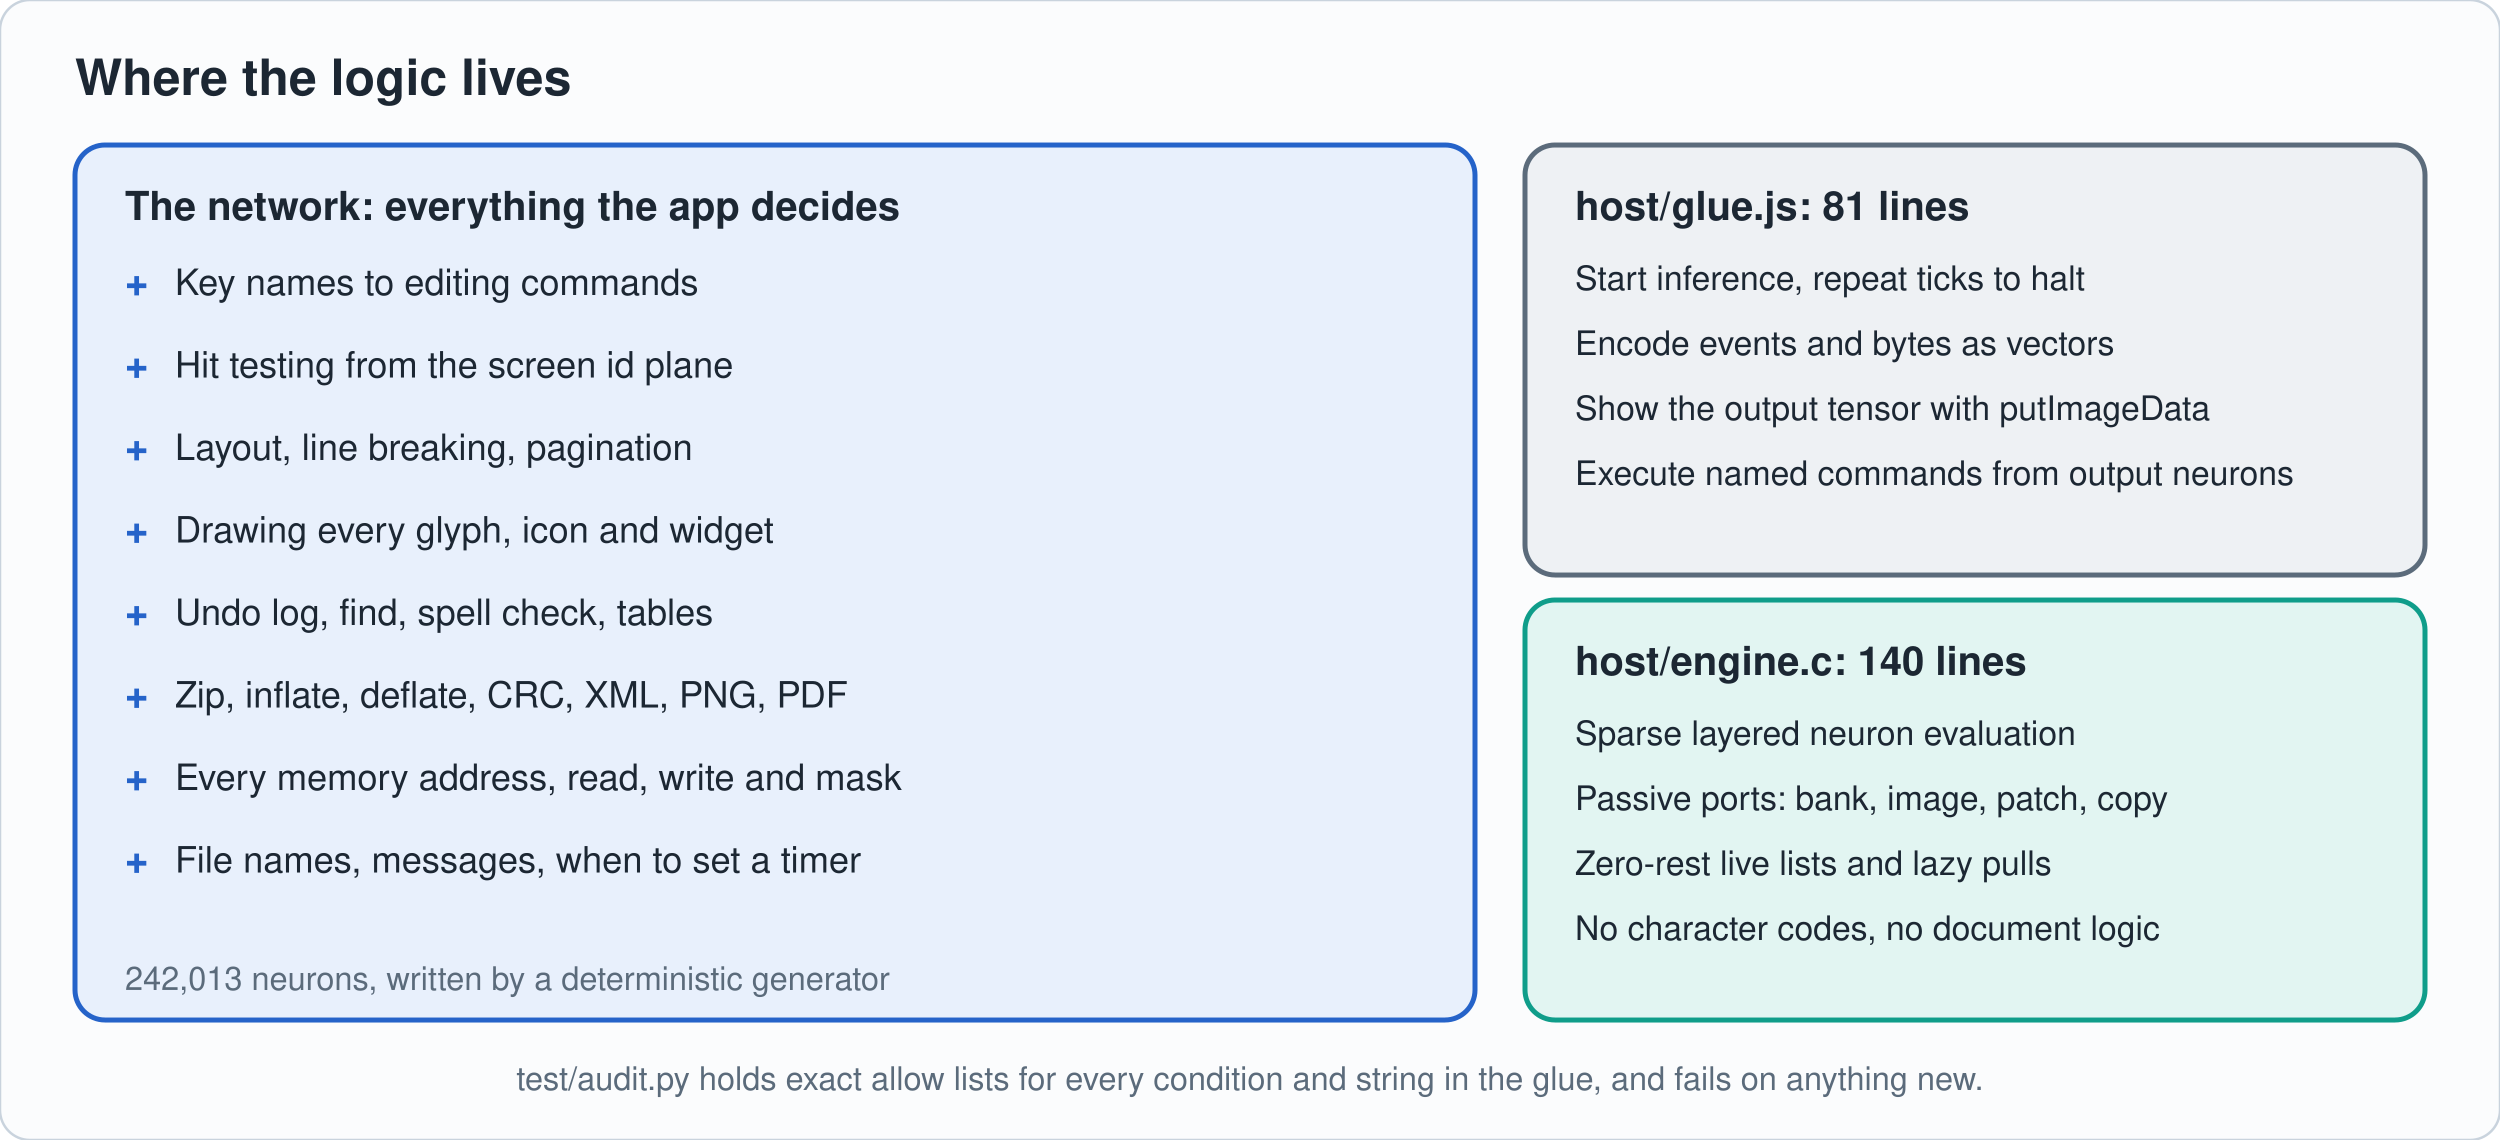
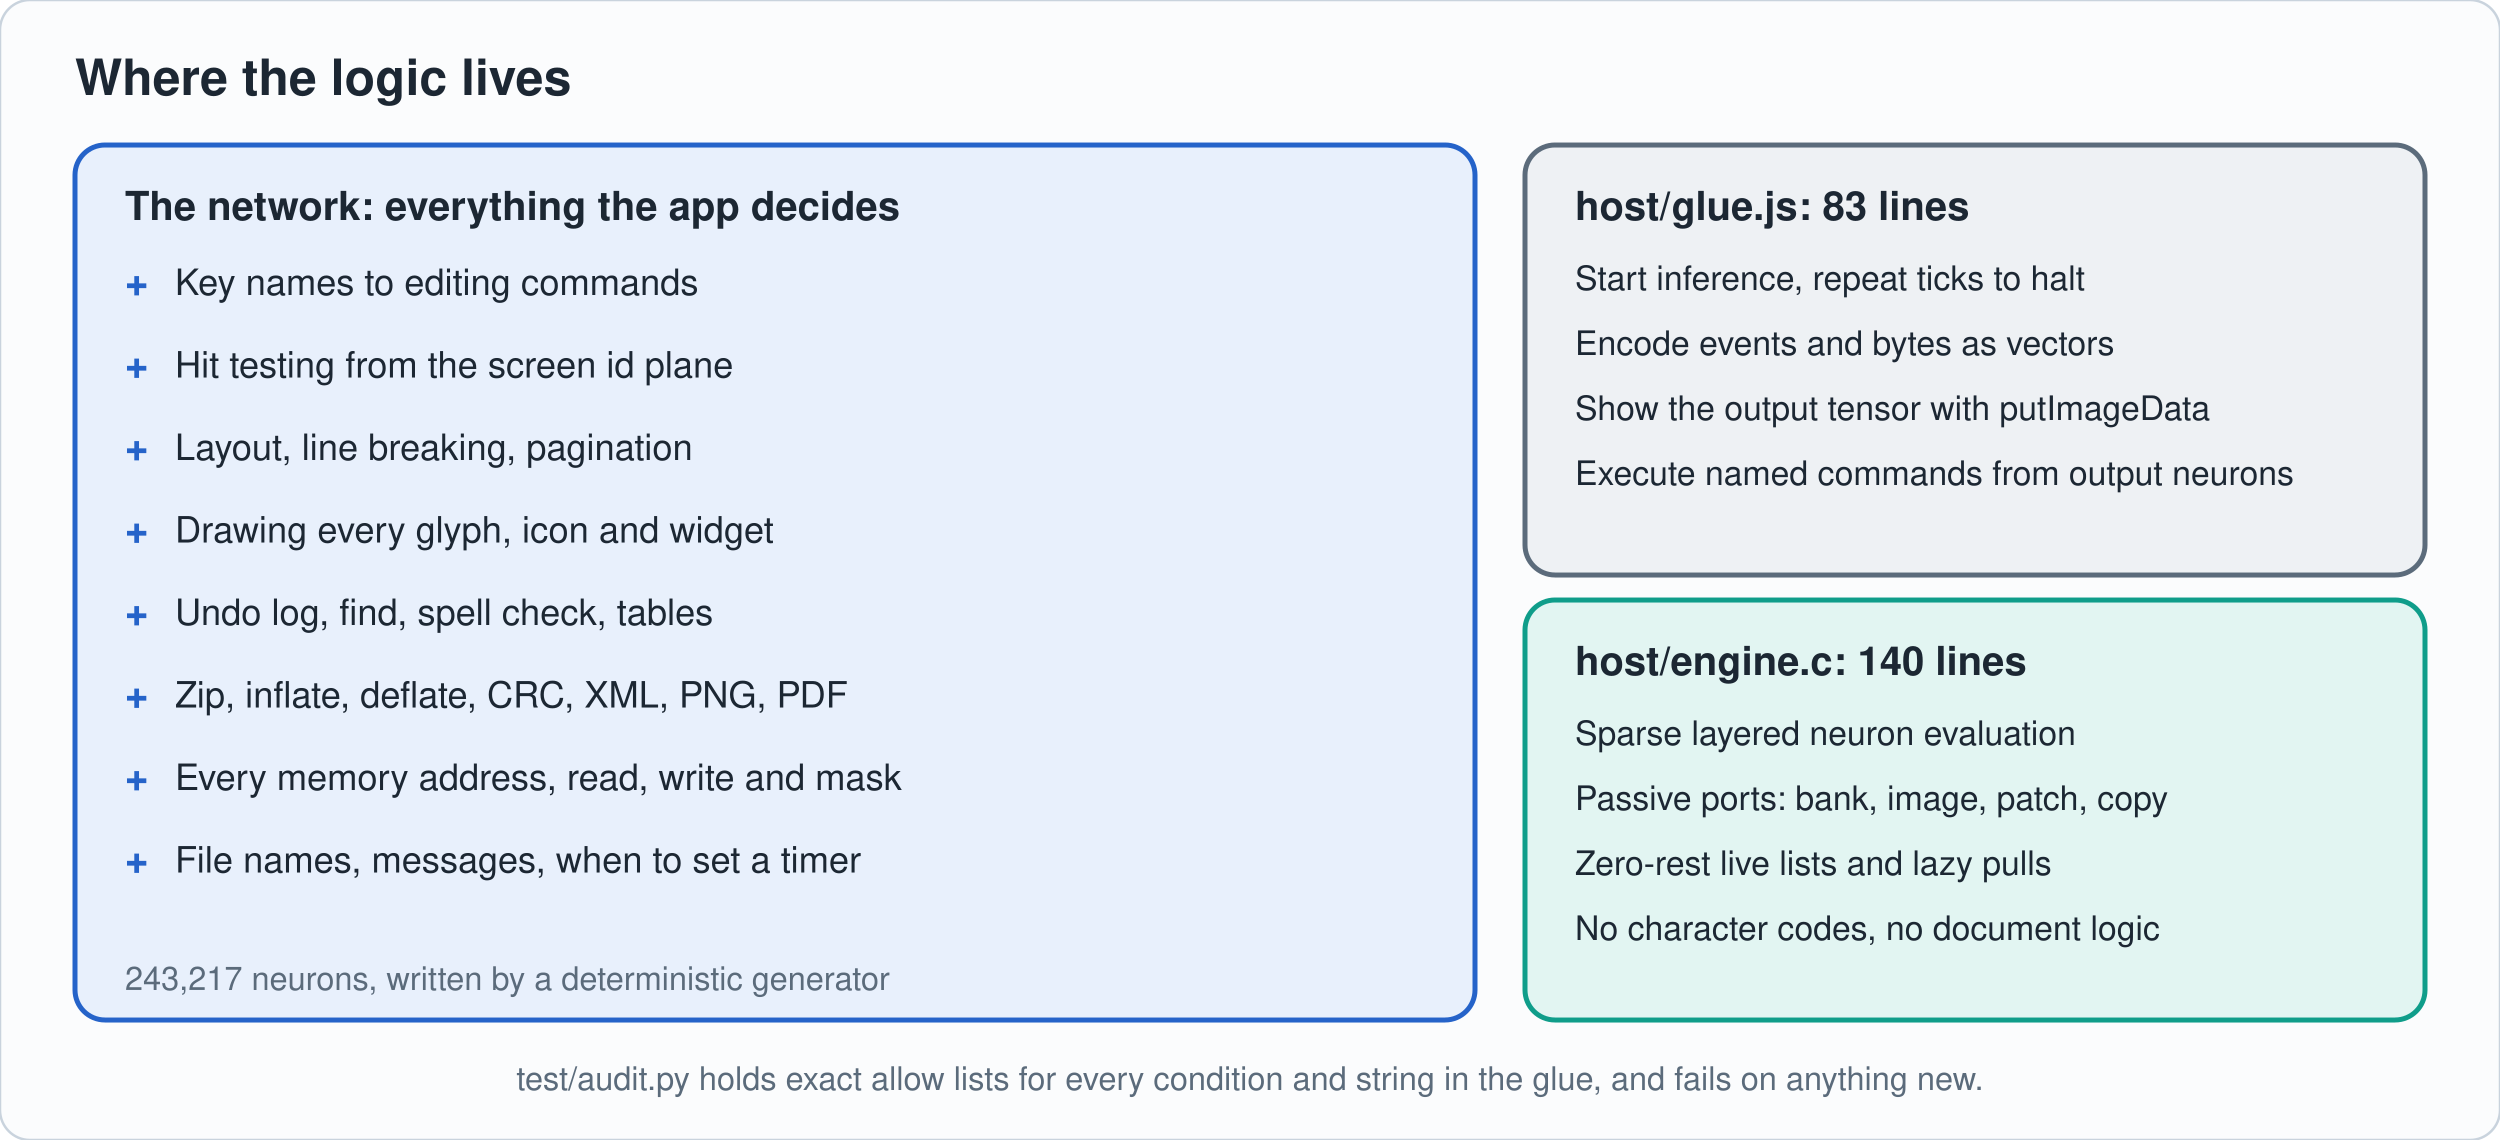
<svg xmlns="http://www.w3.org/2000/svg" viewBox="0 0 1000 456" width="1000" height="456" role="img" aria-label="The network holds all application logic; glue and engine only run it" font-family="-apple-system,'Segoe UI',Helvetica,Arial,sans-serif">
  <rect width="1000" height="456" rx="12" fill="#fbfcfd" stroke="#c9d3dd" />
  <defs>
    <marker id="ac9d3dd" markerWidth="8" markerHeight="8" refX="7" refY="4" orient="auto">
      <path d="M0 0L8 4L0 8z" fill="#c9d3dd" />
    </marker>
  </defs>
  <text x="30" y="38" font-size="20" fill="#1c2733" text-anchor="start" font-weight="700">Where the logic lives</text>
  <rect x="30" y="58" width="560" height="350" rx="12" fill="#e8f0fc" stroke="#2563c9" stroke-width="2" />
  <text x="50" y="88" font-size="16" fill="#1c2733" text-anchor="start" font-weight="700">The network: everything the app decides</text>
  <text x="50" y="118" font-size="16" fill="#2563c9" text-anchor="start" font-weight="700">+</text>
  <text x="70" y="118" font-size="14.5" fill="#1c2733" text-anchor="start" font-weight="400">Key names to editing commands</text>
  <text x="50" y="151" font-size="16" fill="#2563c9" text-anchor="start" font-weight="700">+</text>
  <text x="70" y="151" font-size="14.5" fill="#1c2733" text-anchor="start" font-weight="400">Hit testing from the screen id plane</text>
  <text x="50" y="184" font-size="16" fill="#2563c9" text-anchor="start" font-weight="700">+</text>
  <text x="70" y="184" font-size="14.5" fill="#1c2733" text-anchor="start" font-weight="400">Layout, line breaking, pagination</text>
  <text x="50" y="217" font-size="16" fill="#2563c9" text-anchor="start" font-weight="700">+</text>
  <text x="70" y="217" font-size="14.5" fill="#1c2733" text-anchor="start" font-weight="400">Drawing every glyph, icon and widget</text>
  <text x="50" y="250" font-size="16" fill="#2563c9" text-anchor="start" font-weight="700">+</text>
  <text x="70" y="250" font-size="14.5" fill="#1c2733" text-anchor="start" font-weight="400">Undo log, find, spell check, tables</text>
  <text x="50" y="283" font-size="16" fill="#2563c9" text-anchor="start" font-weight="700">+</text>
  <text x="70" y="283" font-size="14.5" fill="#1c2733" text-anchor="start" font-weight="400">Zip, inflate, deflate, CRC, XML, PNG, PDF</text>
  <text x="50" y="316" font-size="16" fill="#2563c9" text-anchor="start" font-weight="700">+</text>
  <text x="70" y="316" font-size="14.5" fill="#1c2733" text-anchor="start" font-weight="400">Every memory address, read, write and mask</text>
  <text x="50" y="349" font-size="16" fill="#2563c9" text-anchor="start" font-weight="700">+</text>
  <text x="70" y="349" font-size="14.5" fill="#1c2733" text-anchor="start" font-weight="400">File names, messages, when to set a timer</text>
-   <text x="50" y="396" font-size="13" fill="#5b6b7b" text-anchor="start" font-weight="400">242,013 neurons, written by a deterministic generator</text>
+   <text x="50" y="396" font-size="13" fill="#5b6b7b" text-anchor="start" font-weight="400">243,217 neurons, written by a deterministic generator</text>
  <rect x="610" y="58" width="360" height="172" rx="12" fill="#eef1f4" stroke="#5b6b7b" stroke-width="2" />
-   <text x="630" y="88" font-size="16" fill="#1c2733" text-anchor="start" font-weight="700">host/glue.js: 81 lines</text>
+   <text x="630" y="88" font-size="16" fill="#1c2733" text-anchor="start" font-weight="700">host/glue.js: 83 lines</text>
  <text x="630" y="116" font-size="13.5" fill="#1c2733" text-anchor="start" font-weight="400">Start inference, repeat ticks to halt</text>
  <text x="630" y="142" font-size="13.5" fill="#1c2733" text-anchor="start" font-weight="400">Encode events and bytes as vectors</text>
  <text x="630" y="168" font-size="13.5" fill="#1c2733" text-anchor="start" font-weight="400">Show the output tensor with putImageData</text>
  <text x="630" y="194" font-size="13.5" fill="#1c2733" text-anchor="start" font-weight="400">Execute named commands from output neurons</text>
  <rect x="610" y="240" width="360" height="168" rx="12" fill="#e2f5f2" stroke="#0f9d8a" stroke-width="2" />
  <text x="630" y="270" font-size="16" fill="#1c2733" text-anchor="start" font-weight="700">host/engine.c: 140 lines</text>
  <text x="630" y="298" font-size="13.5" fill="#1c2733" text-anchor="start" font-weight="400">Sparse layered neuron evaluation</text>
  <text x="630" y="324" font-size="13.5" fill="#1c2733" text-anchor="start" font-weight="400">Passive ports: bank, image, patch, copy</text>
  <text x="630" y="350" font-size="13.5" fill="#1c2733" text-anchor="start" font-weight="400">Zero-rest live lists and lazy pulls</text>
  <text x="630" y="376" font-size="13.5" fill="#1c2733" text-anchor="start" font-weight="400">No character codes, no document logic</text>
  <text x="500" y="436" font-size="13" fill="#5b6b7b" text-anchor="middle" font-weight="400">test/audit.py holds exact allow lists for every condition and string in the glue, and fails on anything new.</text>
</svg>
